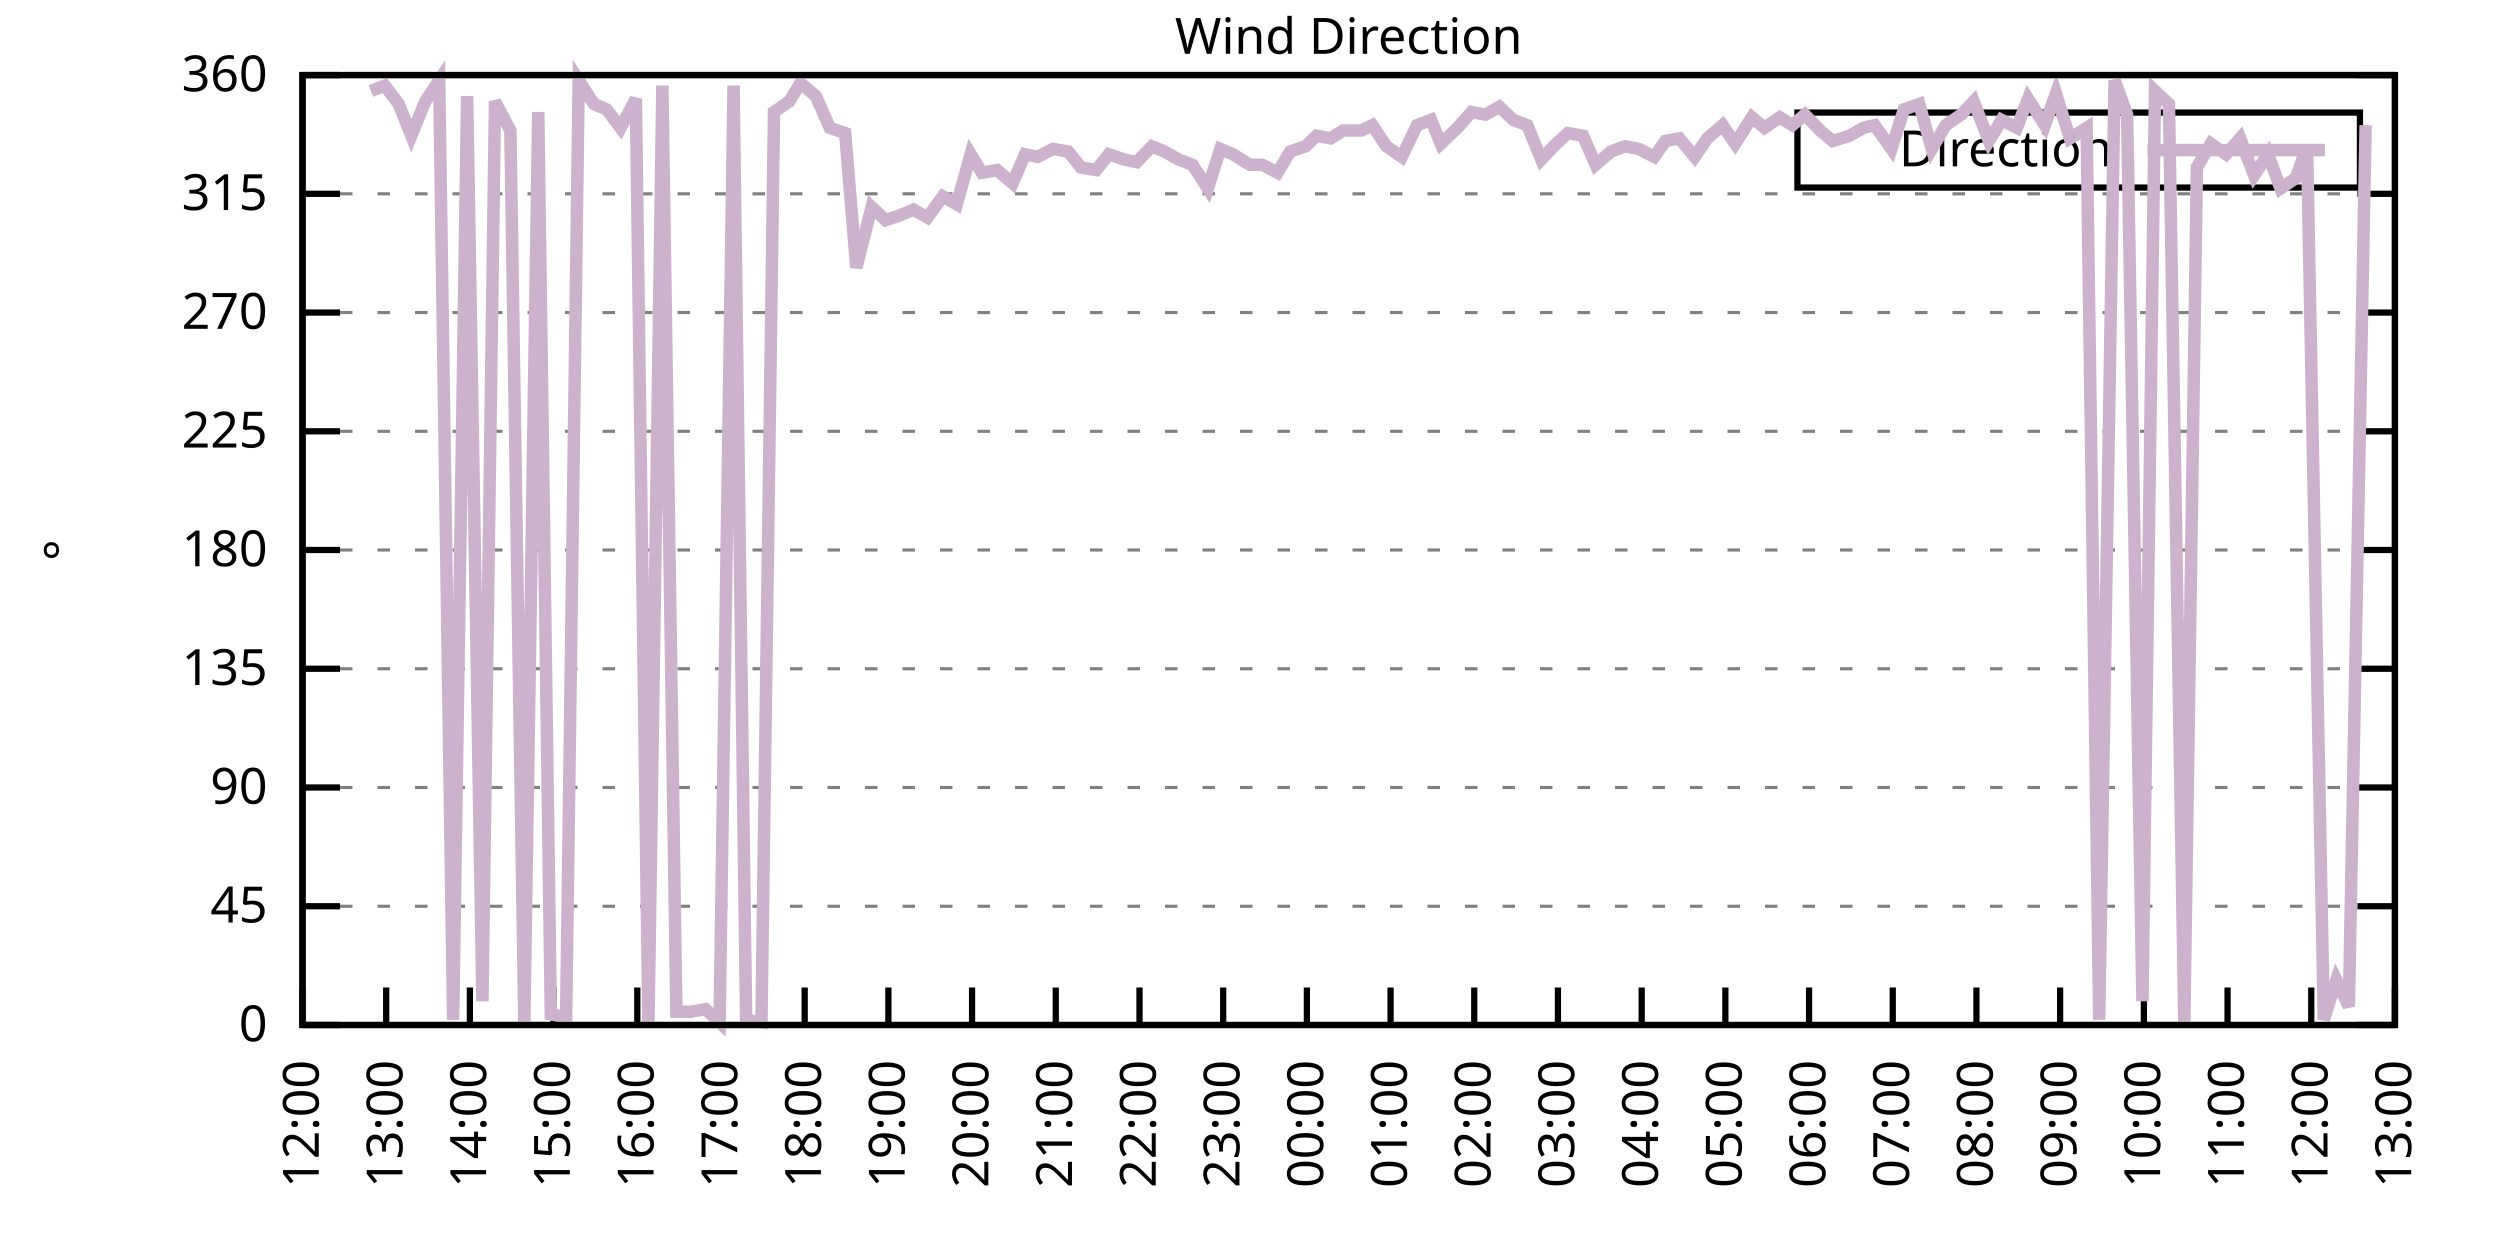
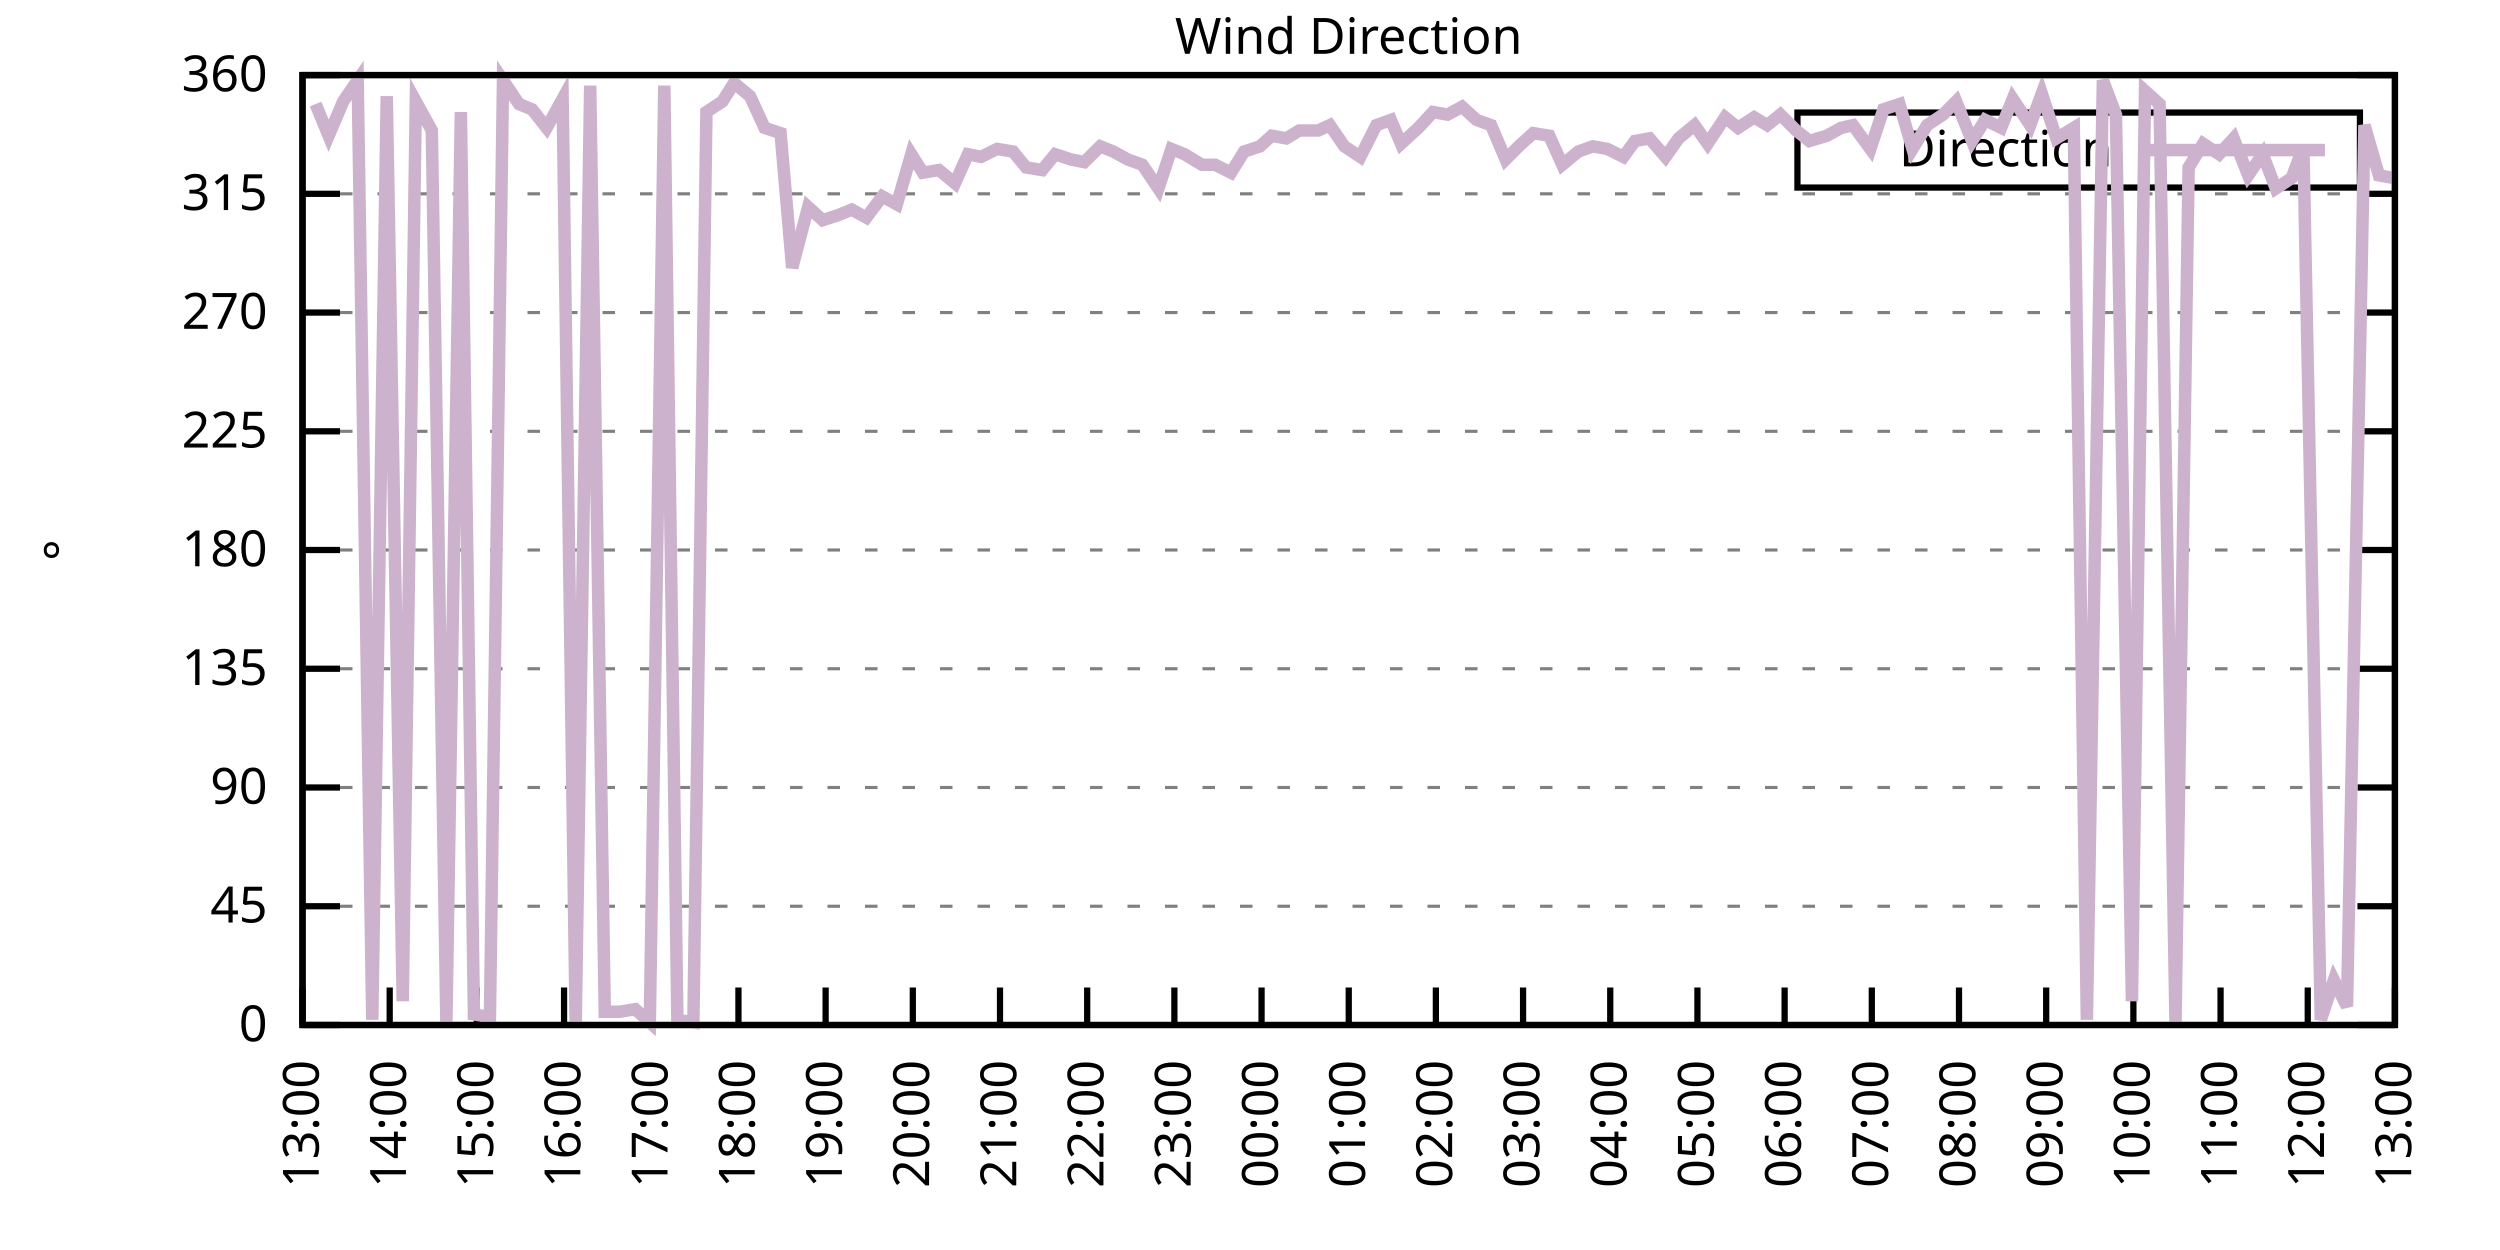
<svg xmlns="http://www.w3.org/2000/svg" xmlns:xlink="http://www.w3.org/1999/xlink" width="400" height="200" viewBox="0 0 400 200">
  <g id="gnuplot_canvas">
    <rect x="0" y="0" width="400" height="200" fill="none" />
    <defs>
      <circle id="gpDot" r="0.5" stroke-width="0.5" stroke="currentColor" />
      <path id="gpPt0" stroke-width="0.333" stroke="currentColor" d="M-1,0 h2 M0,-1 v2" />
      <path id="gpPt1" stroke-width="0.333" stroke="currentColor" d="M-1,-1 L1,1 M1,-1 L-1,1" />
      <path id="gpPt2" stroke-width="0.333" stroke="currentColor" d="M-1,0 L1,0 M0,-1 L0,1 M-1,-1 L1,1 M-1,1 L1,-1" />
      <rect id="gpPt3" stroke-width="0.333" stroke="currentColor" x="-1" y="-1" width="2" height="2" />
      <rect id="gpPt4" stroke-width="0.333" stroke="currentColor" fill="currentColor" x="-1" y="-1" width="2" height="2" />
      <circle id="gpPt5" stroke-width="0.333" stroke="currentColor" cx="0" cy="0" r="1" />
      <use xlink:href="#gpPt5" id="gpPt6" fill="currentColor" stroke="none" />
      <path id="gpPt7" stroke-width="0.333" stroke="currentColor" d="M0,-1.33 L-1.33,0.67 L1.33,0.67 z" />
      <use xlink:href="#gpPt7" id="gpPt8" fill="currentColor" stroke="none" />
      <use xlink:href="#gpPt7" id="gpPt9" stroke="currentColor" transform="rotate(180)" />
      <use xlink:href="#gpPt9" id="gpPt10" fill="currentColor" stroke="none" />
      <use xlink:href="#gpPt3" id="gpPt11" stroke="currentColor" transform="rotate(45)" />
      <use xlink:href="#gpPt11" id="gpPt12" fill="currentColor" stroke="none" />
      <path id="gpPt13" stroke-width="0.333" stroke="currentColor" d="M0,1.330 L1.265,0.411 L0.782,-1.067 L-0.782,-1.076 L-1.265,0.411 z" />
      <use xlink:href="#gpPt13" id="gpPt14" fill="currentColor" stroke="none" />
      <filter id="textbox" filterUnits="objectBoundingBox" x="0" y="0" height="1" width="1">
        <feFlood flood-color="white" flood-opacity="1" result="bgnd" />
        <feComposite in="SourceGraphic" in2="bgnd" operator="atop" />
      </filter>
      <filter id="greybox" filterUnits="objectBoundingBox" x="0" y="0" height="1" width="1">
        <feFlood flood-color="lightgrey" flood-opacity="1" result="grey" />
        <feComposite in="SourceGraphic" in2="grey" operator="atop" />
      </filter>
    </defs>
    <g fill="none" color="white" stroke="currentColor" stroke-width="1.00" stroke-linecap="butt" stroke-linejoin="miter">
</g>
    <g fill="none" color="black" stroke="currentColor" stroke-width="1.00" stroke-linecap="butt" stroke-linejoin="miter">
      <g stroke="none" shape-rendering="crispEdges">
        <polygon fill="rgb(255, 255, 255)" points="48.40,164.00 383.18,164.00 383.18,12.02 48.40,12.02 " />
      </g>
    </g>
    <g fill="none" color="black" stroke="currentColor" stroke-width="1.00" stroke-linecap="butt" stroke-linejoin="miter">
</g>
    <g fill="none" color="black" stroke="black" stroke-width="0.50" stroke-linecap="butt" stroke-linejoin="miter">
</g>
    <g fill="none" color="gray" stroke="currentColor" stroke-width="0.50" stroke-linecap="butt" stroke-linejoin="miter">
      <path stroke="gray" stroke-dasharray="2,4" class="gridline" d="M48.40,164.00 L383.19,164.00  " />
    </g>
    <g fill="none" color="gray" stroke="gray" stroke-width="1.00" stroke-linecap="butt" stroke-linejoin="miter">
</g>
    <g fill="none" color="black" stroke="currentColor" stroke-width="1.00" stroke-linecap="butt" stroke-linejoin="miter">
      <path stroke="black" d="M48.40,164.00 L54.40,164.00 M383.19,164.00 L377.19,164.00  " />
      <g transform="translate(42.80,166.60)" stroke="none" fill="black" font-family="Sans" font-size="8.00" text-anchor="end">
        <text>
          <tspan font-family="Sans"> 0</tspan>
        </text>
      </g>
    </g>
    <g fill="none" color="black" stroke="currentColor" stroke-width="1.00" stroke-linecap="butt" stroke-linejoin="miter">
</g>
    <g fill="none" color="black" stroke="black" stroke-width="0.50" stroke-linecap="butt" stroke-linejoin="miter">
</g>
    <g fill="none" color="gray" stroke="currentColor" stroke-width="0.50" stroke-linecap="butt" stroke-linejoin="miter">
      <path stroke="gray" stroke-dasharray="2,4" class="gridline" d="M48.40,145.00 L383.19,145.00  " />
    </g>
    <g fill="none" color="gray" stroke="gray" stroke-width="1.00" stroke-linecap="butt" stroke-linejoin="miter">
</g>
    <g fill="none" color="black" stroke="currentColor" stroke-width="1.00" stroke-linecap="butt" stroke-linejoin="miter">
      <path stroke="black" d="M48.40,145.00 L54.40,145.00 M383.19,145.00 L377.19,145.00  " />
      <g transform="translate(42.80,147.60)" stroke="none" fill="black" font-family="Sans" font-size="8.00" text-anchor="end">
        <text>
          <tspan font-family="Sans"> 45</tspan>
        </text>
      </g>
    </g>
    <g fill="none" color="black" stroke="currentColor" stroke-width="1.00" stroke-linecap="butt" stroke-linejoin="miter">
</g>
    <g fill="none" color="black" stroke="black" stroke-width="0.50" stroke-linecap="butt" stroke-linejoin="miter">
</g>
    <g fill="none" color="gray" stroke="currentColor" stroke-width="0.50" stroke-linecap="butt" stroke-linejoin="miter">
      <path stroke="gray" stroke-dasharray="2,4" class="gridline" d="M48.40,126.00 L383.19,126.00  " />
    </g>
    <g fill="none" color="gray" stroke="gray" stroke-width="1.00" stroke-linecap="butt" stroke-linejoin="miter">
</g>
    <g fill="none" color="black" stroke="currentColor" stroke-width="1.00" stroke-linecap="butt" stroke-linejoin="miter">
      <path stroke="black" d="M48.40,126.00 L54.40,126.00 M383.19,126.00 L377.19,126.00  " />
      <g transform="translate(42.80,128.60)" stroke="none" fill="black" font-family="Sans" font-size="8.00" text-anchor="end">
        <text>
          <tspan font-family="Sans"> 90</tspan>
        </text>
      </g>
    </g>
    <g fill="none" color="black" stroke="currentColor" stroke-width="1.00" stroke-linecap="butt" stroke-linejoin="miter">
</g>
    <g fill="none" color="black" stroke="black" stroke-width="0.50" stroke-linecap="butt" stroke-linejoin="miter">
</g>
    <g fill="none" color="gray" stroke="currentColor" stroke-width="0.50" stroke-linecap="butt" stroke-linejoin="miter">
      <path stroke="gray" stroke-dasharray="2,4" class="gridline" d="M48.40,107.00 L383.19,107.00  " />
    </g>
    <g fill="none" color="gray" stroke="gray" stroke-width="1.00" stroke-linecap="butt" stroke-linejoin="miter">
</g>
    <g fill="none" color="black" stroke="currentColor" stroke-width="1.00" stroke-linecap="butt" stroke-linejoin="miter">
      <path stroke="black" d="M48.40,107.00 L54.40,107.00 M383.19,107.00 L377.19,107.00  " />
      <g transform="translate(42.80,109.60)" stroke="none" fill="black" font-family="Sans" font-size="8.00" text-anchor="end">
        <text>
          <tspan font-family="Sans"> 135</tspan>
        </text>
      </g>
    </g>
    <g fill="none" color="black" stroke="currentColor" stroke-width="1.00" stroke-linecap="butt" stroke-linejoin="miter">
</g>
    <g fill="none" color="black" stroke="black" stroke-width="0.50" stroke-linecap="butt" stroke-linejoin="miter">
</g>
    <g fill="none" color="gray" stroke="currentColor" stroke-width="0.50" stroke-linecap="butt" stroke-linejoin="miter">
      <path stroke="gray" stroke-dasharray="2,4" class="gridline" d="M48.40,88.00 L383.19,88.00  " />
    </g>
    <g fill="none" color="gray" stroke="gray" stroke-width="1.00" stroke-linecap="butt" stroke-linejoin="miter">
</g>
    <g fill="none" color="black" stroke="currentColor" stroke-width="1.00" stroke-linecap="butt" stroke-linejoin="miter">
      <path stroke="black" d="M48.40,88.00 L54.40,88.00 M383.19,88.00 L377.19,88.00  " />
      <g transform="translate(42.80,90.60)" stroke="none" fill="black" font-family="Sans" font-size="8.00" text-anchor="end">
        <text>
          <tspan font-family="Sans"> 180</tspan>
        </text>
      </g>
    </g>
    <g fill="none" color="black" stroke="currentColor" stroke-width="1.00" stroke-linecap="butt" stroke-linejoin="miter">
</g>
    <g fill="none" color="black" stroke="black" stroke-width="0.50" stroke-linecap="butt" stroke-linejoin="miter">
</g>
    <g fill="none" color="gray" stroke="currentColor" stroke-width="0.50" stroke-linecap="butt" stroke-linejoin="miter">
      <path stroke="gray" stroke-dasharray="2,4" class="gridline" d="M48.40,69.01 L383.19,69.01  " />
    </g>
    <g fill="none" color="gray" stroke="gray" stroke-width="1.00" stroke-linecap="butt" stroke-linejoin="miter">
</g>
    <g fill="none" color="black" stroke="currentColor" stroke-width="1.00" stroke-linecap="butt" stroke-linejoin="miter">
      <path stroke="black" d="M48.40,69.01 L54.40,69.01 M383.19,69.01 L377.19,69.01  " />
      <g transform="translate(42.80,71.61)" stroke="none" fill="black" font-family="Sans" font-size="8.00" text-anchor="end">
        <text>
          <tspan font-family="Sans"> 225</tspan>
        </text>
      </g>
    </g>
    <g fill="none" color="black" stroke="currentColor" stroke-width="1.00" stroke-linecap="butt" stroke-linejoin="miter">
</g>
    <g fill="none" color="black" stroke="black" stroke-width="0.50" stroke-linecap="butt" stroke-linejoin="miter">
</g>
    <g fill="none" color="gray" stroke="currentColor" stroke-width="0.50" stroke-linecap="butt" stroke-linejoin="miter">
      <path stroke="gray" stroke-dasharray="2,4" class="gridline" d="M48.40,50.01 L383.19,50.01  " />
    </g>
    <g fill="none" color="gray" stroke="gray" stroke-width="1.00" stroke-linecap="butt" stroke-linejoin="miter">
</g>
    <g fill="none" color="black" stroke="currentColor" stroke-width="1.00" stroke-linecap="butt" stroke-linejoin="miter">
      <path stroke="black" d="M48.40,50.01 L54.40,50.01 M383.19,50.01 L377.19,50.01  " />
      <g transform="translate(42.80,52.61)" stroke="none" fill="black" font-family="Sans" font-size="8.00" text-anchor="end">
        <text>
          <tspan font-family="Sans"> 270</tspan>
        </text>
      </g>
    </g>
    <g fill="none" color="black" stroke="currentColor" stroke-width="1.00" stroke-linecap="butt" stroke-linejoin="miter">
</g>
    <g fill="none" color="black" stroke="black" stroke-width="0.50" stroke-linecap="butt" stroke-linejoin="miter">
</g>
    <g fill="none" color="gray" stroke="currentColor" stroke-width="0.50" stroke-linecap="butt" stroke-linejoin="miter">
      <path stroke="gray" stroke-dasharray="2,4" class="gridline" d="M48.40,31.01 L383.19,31.01  " />
    </g>
    <g fill="none" color="gray" stroke="gray" stroke-width="1.00" stroke-linecap="butt" stroke-linejoin="miter">
</g>
    <g fill="none" color="black" stroke="currentColor" stroke-width="1.00" stroke-linecap="butt" stroke-linejoin="miter">
      <path stroke="black" d="M48.40,31.01 L54.40,31.01 M383.19,31.01 L377.19,31.01  " />
      <g transform="translate(42.80,33.61)" stroke="none" fill="black" font-family="Sans" font-size="8.00" text-anchor="end">
        <text>
          <tspan font-family="Sans"> 315</tspan>
        </text>
      </g>
    </g>
    <g fill="none" color="black" stroke="currentColor" stroke-width="1.00" stroke-linecap="butt" stroke-linejoin="miter">
</g>
    <g fill="none" color="black" stroke="black" stroke-width="0.50" stroke-linecap="butt" stroke-linejoin="miter">
</g>
    <g fill="none" color="gray" stroke="currentColor" stroke-width="0.50" stroke-linecap="butt" stroke-linejoin="miter">
      <path stroke="gray" stroke-dasharray="2,4" class="gridline" d="M48.40,12.01 L383.19,12.01  " />
    </g>
    <g fill="none" color="gray" stroke="gray" stroke-width="1.00" stroke-linecap="butt" stroke-linejoin="miter">
</g>
    <g fill="none" color="black" stroke="currentColor" stroke-width="1.00" stroke-linecap="butt" stroke-linejoin="miter">
      <path stroke="black" d="M48.40,12.01 L54.40,12.01 M383.19,12.01 L377.19,12.01  " />
      <g transform="translate(42.80,14.61)" stroke="none" fill="black" font-family="Sans" font-size="8.00" text-anchor="end">
        <text>
          <tspan font-family="Sans"> 360</tspan>
        </text>
      </g>
    </g>
    <g fill="none" color="black" stroke="currentColor" stroke-width="1.00" stroke-linecap="butt" stroke-linejoin="miter">
      <path stroke="black" d="M48.40,164.00 L48.40,158.00  " />
      <g transform="translate(51.00,169.60) rotate(270.00)" stroke="none" fill="black" font-family="Sans" font-size="8.00" text-anchor="end">
        <text>
-           <tspan font-family="Sans">12:00</tspan>
-         </text>
-       </g>
-     </g>
-     <g fill="none" color="black" stroke="currentColor" stroke-width="1.00" stroke-linecap="butt" stroke-linejoin="miter">
-       <path stroke="black" d="M61.79,164.00 L61.79,158.00  " />
-       <g transform="translate(64.39,169.60) rotate(270.00)" stroke="none" fill="black" font-family="Sans" font-size="8.00" text-anchor="end">
-         <text>
          <tspan font-family="Sans">13:00</tspan>
        </text>
      </g>
    </g>
    <g fill="none" color="black" stroke="currentColor" stroke-width="1.00" stroke-linecap="butt" stroke-linejoin="miter">
-       <path stroke="black" d="M75.18,164.00 L75.18,158.00  " />
-       <g transform="translate(77.78,169.60) rotate(270.00)" stroke="none" fill="black" font-family="Sans" font-size="8.00" text-anchor="end">
+       <path stroke="black" d="M62.35,164.00 L62.35,158.00  " />
+       <g transform="translate(64.95,169.60) rotate(270.00)" stroke="none" fill="black" font-family="Sans" font-size="8.00" text-anchor="end">
        <text>
          <tspan font-family="Sans">14:00</tspan>
        </text>
      </g>
    </g>
    <g fill="none" color="black" stroke="currentColor" stroke-width="1.00" stroke-linecap="butt" stroke-linejoin="miter">
-       <path stroke="black" d="M88.57,164.00 L88.57,158.00  " />
-       <g transform="translate(91.17,169.60) rotate(270.00)" stroke="none" fill="black" font-family="Sans" font-size="8.00" text-anchor="end">
+       <path stroke="black" d="M76.30,164.00 L76.30,158.00  " />
+       <g transform="translate(78.90,169.60) rotate(270.00)" stroke="none" fill="black" font-family="Sans" font-size="8.00" text-anchor="end">
        <text>
          <tspan font-family="Sans">15:00</tspan>
        </text>
      </g>
    </g>
    <g fill="none" color="black" stroke="currentColor" stroke-width="1.00" stroke-linecap="butt" stroke-linejoin="miter">
-       <path stroke="black" d="M101.97,164.00 L101.97,158.00  " />
-       <g transform="translate(104.57,169.60) rotate(270.00)" stroke="none" fill="black" font-family="Sans" font-size="8.00" text-anchor="end">
+       <path stroke="black" d="M90.25,164.00 L90.25,158.00  " />
+       <g transform="translate(92.85,169.60) rotate(270.00)" stroke="none" fill="black" font-family="Sans" font-size="8.00" text-anchor="end">
        <text>
          <tspan font-family="Sans">16:00</tspan>
        </text>
      </g>
    </g>
    <g fill="none" color="black" stroke="currentColor" stroke-width="1.00" stroke-linecap="butt" stroke-linejoin="miter">
-       <path stroke="black" d="M115.36,164.00 L115.36,158.00  " />
-       <g transform="translate(117.96,169.60) rotate(270.00)" stroke="none" fill="black" font-family="Sans" font-size="8.00" text-anchor="end">
+       <path stroke="black" d="M104.20,164.00 L104.20,158.00  " />
+       <g transform="translate(106.80,169.60) rotate(270.00)" stroke="none" fill="black" font-family="Sans" font-size="8.00" text-anchor="end">
        <text>
          <tspan font-family="Sans">17:00</tspan>
        </text>
      </g>
    </g>
    <g fill="none" color="black" stroke="currentColor" stroke-width="1.00" stroke-linecap="butt" stroke-linejoin="miter">
-       <path stroke="black" d="M128.75,164.00 L128.75,158.00  " />
-       <g transform="translate(131.35,169.60) rotate(270.00)" stroke="none" fill="black" font-family="Sans" font-size="8.00" text-anchor="end">
+       <path stroke="black" d="M118.15,164.00 L118.15,158.00  " />
+       <g transform="translate(120.75,169.60) rotate(270.00)" stroke="none" fill="black" font-family="Sans" font-size="8.00" text-anchor="end">
        <text>
          <tspan font-family="Sans">18:00</tspan>
        </text>
      </g>
    </g>
    <g fill="none" color="black" stroke="currentColor" stroke-width="1.00" stroke-linecap="butt" stroke-linejoin="miter">
-       <path stroke="black" d="M142.14,164.00 L142.14,158.00  " />
-       <g transform="translate(144.74,169.60) rotate(270.00)" stroke="none" fill="black" font-family="Sans" font-size="8.00" text-anchor="end">
+       <path stroke="black" d="M132.10,164.00 L132.10,158.00  " />
+       <g transform="translate(134.70,169.60) rotate(270.00)" stroke="none" fill="black" font-family="Sans" font-size="8.00" text-anchor="end">
        <text>
          <tspan font-family="Sans">19:00</tspan>
        </text>
      </g>
    </g>
    <g fill="none" color="black" stroke="currentColor" stroke-width="1.00" stroke-linecap="butt" stroke-linejoin="miter">
-       <path stroke="black" d="M155.53,164.00 L155.53,158.00  " />
-       <g transform="translate(158.13,169.60) rotate(270.00)" stroke="none" fill="black" font-family="Sans" font-size="8.00" text-anchor="end">
+       <path stroke="black" d="M146.05,164.00 L146.05,158.00  " />
+       <g transform="translate(148.65,169.60) rotate(270.00)" stroke="none" fill="black" font-family="Sans" font-size="8.00" text-anchor="end">
        <text>
          <tspan font-family="Sans">20:00</tspan>
        </text>
      </g>
    </g>
    <g fill="none" color="black" stroke="currentColor" stroke-width="1.00" stroke-linecap="butt" stroke-linejoin="miter">
-       <path stroke="black" d="M168.92,164.00 L168.92,158.00  " />
-       <g transform="translate(171.52,169.60) rotate(270.00)" stroke="none" fill="black" font-family="Sans" font-size="8.00" text-anchor="end">
+       <path stroke="black" d="M160.00,164.00 L160.00,158.00  " />
+       <g transform="translate(162.60,169.60) rotate(270.00)" stroke="none" fill="black" font-family="Sans" font-size="8.00" text-anchor="end">
        <text>
          <tspan font-family="Sans">21:00</tspan>
        </text>
      </g>
    </g>
    <g fill="none" color="black" stroke="currentColor" stroke-width="1.00" stroke-linecap="butt" stroke-linejoin="miter">
-       <path stroke="black" d="M182.32,164.00 L182.32,158.00  " />
-       <g transform="translate(184.92,169.60) rotate(270.00)" stroke="none" fill="black" font-family="Sans" font-size="8.00" text-anchor="end">
+       <path stroke="black" d="M173.95,164.00 L173.95,158.00  " />
+       <g transform="translate(176.55,169.60) rotate(270.00)" stroke="none" fill="black" font-family="Sans" font-size="8.00" text-anchor="end">
        <text>
          <tspan font-family="Sans">22:00</tspan>
        </text>
      </g>
    </g>
    <g fill="none" color="black" stroke="currentColor" stroke-width="1.00" stroke-linecap="butt" stroke-linejoin="miter">
-       <path stroke="black" d="M195.71,164.00 L195.71,158.00  " />
-       <g transform="translate(198.31,169.60) rotate(270.00)" stroke="none" fill="black" font-family="Sans" font-size="8.00" text-anchor="end">
+       <path stroke="black" d="M187.90,164.00 L187.90,158.00  " />
+       <g transform="translate(190.50,169.60) rotate(270.00)" stroke="none" fill="black" font-family="Sans" font-size="8.00" text-anchor="end">
        <text>
          <tspan font-family="Sans">23:00</tspan>
        </text>
      </g>
    </g>
    <g fill="none" color="black" stroke="currentColor" stroke-width="1.00" stroke-linecap="butt" stroke-linejoin="miter">
-       <path stroke="black" d="M209.10,164.00 L209.10,158.00  " />
-       <g transform="translate(211.70,169.60) rotate(270.00)" stroke="none" fill="black" font-family="Sans" font-size="8.00" text-anchor="end">
+       <path stroke="black" d="M201.85,164.00 L201.85,158.00  " />
+       <g transform="translate(204.45,169.60) rotate(270.00)" stroke="none" fill="black" font-family="Sans" font-size="8.00" text-anchor="end">
        <text>
          <tspan font-family="Sans">00:00</tspan>
        </text>
      </g>
    </g>
    <g fill="none" color="black" stroke="currentColor" stroke-width="1.00" stroke-linecap="butt" stroke-linejoin="miter">
-       <path stroke="black" d="M222.49,164.00 L222.49,158.00  " />
-       <g transform="translate(225.09,169.60) rotate(270.00)" stroke="none" fill="black" font-family="Sans" font-size="8.00" text-anchor="end">
+       <path stroke="black" d="M215.80,164.00 L215.80,158.00  " />
+       <g transform="translate(218.40,169.60) rotate(270.00)" stroke="none" fill="black" font-family="Sans" font-size="8.00" text-anchor="end">
        <text>
          <tspan font-family="Sans">01:00</tspan>
        </text>
      </g>
    </g>
    <g fill="none" color="black" stroke="currentColor" stroke-width="1.00" stroke-linecap="butt" stroke-linejoin="miter">
-       <path stroke="black" d="M235.88,164.00 L235.88,158.00  " />
-       <g transform="translate(238.48,169.60) rotate(270.00)" stroke="none" fill="black" font-family="Sans" font-size="8.00" text-anchor="end">
+       <path stroke="black" d="M229.74,164.00 L229.74,158.00  " />
+       <g transform="translate(232.34,169.60) rotate(270.00)" stroke="none" fill="black" font-family="Sans" font-size="8.00" text-anchor="end">
        <text>
          <tspan font-family="Sans">02:00</tspan>
        </text>
      </g>
    </g>
    <g fill="none" color="black" stroke="currentColor" stroke-width="1.00" stroke-linecap="butt" stroke-linejoin="miter">
-       <path stroke="black" d="M249.27,164.00 L249.27,158.00  " />
-       <g transform="translate(251.87,169.60) rotate(270.00)" stroke="none" fill="black" font-family="Sans" font-size="8.00" text-anchor="end">
+       <path stroke="black" d="M243.69,164.00 L243.69,158.00  " />
+       <g transform="translate(246.29,169.60) rotate(270.00)" stroke="none" fill="black" font-family="Sans" font-size="8.00" text-anchor="end">
        <text>
          <tspan font-family="Sans">03:00</tspan>
        </text>
      </g>
    </g>
    <g fill="none" color="black" stroke="currentColor" stroke-width="1.00" stroke-linecap="butt" stroke-linejoin="miter">
-       <path stroke="black" d="M262.67,164.00 L262.67,158.00  " />
-       <g transform="translate(265.27,169.60) rotate(270.00)" stroke="none" fill="black" font-family="Sans" font-size="8.00" text-anchor="end">
+       <path stroke="black" d="M257.64,164.00 L257.64,158.00  " />
+       <g transform="translate(260.24,169.60) rotate(270.00)" stroke="none" fill="black" font-family="Sans" font-size="8.00" text-anchor="end">
        <text>
          <tspan font-family="Sans">04:00</tspan>
        </text>
      </g>
    </g>
    <g fill="none" color="black" stroke="currentColor" stroke-width="1.00" stroke-linecap="butt" stroke-linejoin="miter">
-       <path stroke="black" d="M276.06,164.00 L276.06,158.00  " />
-       <g transform="translate(278.66,169.60) rotate(270.00)" stroke="none" fill="black" font-family="Sans" font-size="8.00" text-anchor="end">
+       <path stroke="black" d="M271.59,164.00 L271.59,158.00  " />
+       <g transform="translate(274.19,169.60) rotate(270.00)" stroke="none" fill="black" font-family="Sans" font-size="8.00" text-anchor="end">
        <text>
          <tspan font-family="Sans">05:00</tspan>
        </text>
      </g>
    </g>
    <g fill="none" color="black" stroke="currentColor" stroke-width="1.00" stroke-linecap="butt" stroke-linejoin="miter">
-       <path stroke="black" d="M289.45,164.00 L289.45,158.00  " />
-       <g transform="translate(292.05,169.60) rotate(270.00)" stroke="none" fill="black" font-family="Sans" font-size="8.00" text-anchor="end">
+       <path stroke="black" d="M285.54,164.00 L285.54,158.00  " />
+       <g transform="translate(288.14,169.60) rotate(270.00)" stroke="none" fill="black" font-family="Sans" font-size="8.00" text-anchor="end">
        <text>
          <tspan font-family="Sans">06:00</tspan>
        </text>
      </g>
    </g>
    <g fill="none" color="black" stroke="currentColor" stroke-width="1.00" stroke-linecap="butt" stroke-linejoin="miter">
-       <path stroke="black" d="M302.84,164.00 L302.84,158.00  " />
-       <g transform="translate(305.44,169.60) rotate(270.00)" stroke="none" fill="black" font-family="Sans" font-size="8.00" text-anchor="end">
+       <path stroke="black" d="M299.49,164.00 L299.49,158.00  " />
+       <g transform="translate(302.09,169.60) rotate(270.00)" stroke="none" fill="black" font-family="Sans" font-size="8.00" text-anchor="end">
        <text>
          <tspan font-family="Sans">07:00</tspan>
        </text>
      </g>
    </g>
    <g fill="none" color="black" stroke="currentColor" stroke-width="1.00" stroke-linecap="butt" stroke-linejoin="miter">
-       <path stroke="black" d="M316.23,164.00 L316.23,158.00  " />
-       <g transform="translate(318.83,169.60) rotate(270.00)" stroke="none" fill="black" font-family="Sans" font-size="8.00" text-anchor="end">
+       <path stroke="black" d="M313.44,164.00 L313.44,158.00  " />
+       <g transform="translate(316.04,169.60) rotate(270.00)" stroke="none" fill="black" font-family="Sans" font-size="8.00" text-anchor="end">
        <text>
          <tspan font-family="Sans">08:00</tspan>
        </text>
      </g>
    </g>
    <g fill="none" color="black" stroke="currentColor" stroke-width="1.00" stroke-linecap="butt" stroke-linejoin="miter">
-       <path stroke="black" d="M329.62,164.00 L329.62,158.00  " />
-       <g transform="translate(332.22,169.60) rotate(270.00)" stroke="none" fill="black" font-family="Sans" font-size="8.00" text-anchor="end">
+       <path stroke="black" d="M327.39,164.00 L327.39,158.00  " />
+       <g transform="translate(329.99,169.60) rotate(270.00)" stroke="none" fill="black" font-family="Sans" font-size="8.00" text-anchor="end">
        <text>
          <tspan font-family="Sans">09:00</tspan>
        </text>
      </g>
    </g>
    <g fill="none" color="black" stroke="currentColor" stroke-width="1.00" stroke-linecap="butt" stroke-linejoin="miter">
-       <path stroke="black" d="M343.02,164.00 L343.02,158.00  " />
-       <g transform="translate(345.62,169.60) rotate(270.00)" stroke="none" fill="black" font-family="Sans" font-size="8.00" text-anchor="end">
+       <path stroke="black" d="M341.34,164.00 L341.34,158.00  " />
+       <g transform="translate(343.94,169.60) rotate(270.00)" stroke="none" fill="black" font-family="Sans" font-size="8.00" text-anchor="end">
        <text>
          <tspan font-family="Sans">10:00</tspan>
        </text>
      </g>
    </g>
    <g fill="none" color="black" stroke="currentColor" stroke-width="1.00" stroke-linecap="butt" stroke-linejoin="miter">
-       <path stroke="black" d="M356.41,164.00 L356.41,158.00  " />
-       <g transform="translate(359.01,169.60) rotate(270.00)" stroke="none" fill="black" font-family="Sans" font-size="8.00" text-anchor="end">
+       <path stroke="black" d="M355.29,164.00 L355.29,158.00  " />
+       <g transform="translate(357.89,169.60) rotate(270.00)" stroke="none" fill="black" font-family="Sans" font-size="8.00" text-anchor="end">
        <text>
          <tspan font-family="Sans">11:00</tspan>
        </text>
      </g>
    </g>
    <g fill="none" color="black" stroke="currentColor" stroke-width="1.00" stroke-linecap="butt" stroke-linejoin="miter">
-       <path stroke="black" d="M369.80,164.00 L369.80,158.00  " />
-       <g transform="translate(372.40,169.60) rotate(270.00)" stroke="none" fill="black" font-family="Sans" font-size="8.00" text-anchor="end">
+       <path stroke="black" d="M369.24,164.00 L369.24,158.00  " />
+       <g transform="translate(371.84,169.60) rotate(270.00)" stroke="none" fill="black" font-family="Sans" font-size="8.00" text-anchor="end">
        <text>
          <tspan font-family="Sans">12:00</tspan>
        </text>
      </g>
    </g>
    <g fill="none" color="black" stroke="currentColor" stroke-width="1.00" stroke-linecap="butt" stroke-linejoin="miter">
      <path stroke="black" d="M383.19,164.00 L383.19,158.00  " />
      <g transform="translate(385.79,169.60) rotate(270.00)" stroke="none" fill="black" font-family="Sans" font-size="8.00" text-anchor="end">
        <text>
          <tspan font-family="Sans">13:00</tspan>
        </text>
      </g>
    </g>
    <g fill="none" color="black" stroke="currentColor" stroke-width="1.00" stroke-linecap="butt" stroke-linejoin="miter">
</g>
    <g fill="none" color="black" stroke="currentColor" stroke-width="1.00" stroke-linecap="butt" stroke-linejoin="miter">
      <path stroke="black" d="M48.40,12.01 L48.40,164.00 L383.19,164.00 L383.19,12.01 L48.40,12.01 Z  " />
    </g>
    <g fill="none" color="black" stroke="currentColor" stroke-width="1.00" stroke-linecap="butt" stroke-linejoin="miter">
</g>
    <g fill="none" color="black" stroke="currentColor" stroke-width="1.00" stroke-linecap="butt" stroke-linejoin="miter">
      <path stroke="black" d="M287.59,30.01 L287.59,18.01 L377.59,18.01 L377.59,30.01 L287.59,30.01 Z  " />
    </g>
    <g id="Wind_direction_plot_1">
      <g fill="none" color="white" stroke="black" stroke-width="2.00" stroke-linecap="butt" stroke-linejoin="miter">
</g>
      <g fill="none" color="black" stroke="currentColor" stroke-width="2.00" stroke-linecap="butt" stroke-linejoin="miter">
        <g transform="translate(337.99,26.61)" stroke="none" fill="black" font-family="Sans" font-size="8.00" text-anchor="end">
          <text>
            <tspan font-family="Sans">Direction</tspan>
          </text>
        </g>
      </g>
      <g fill="none" color="black" stroke="currentColor" stroke-width="2.00" stroke-linecap="butt" stroke-linejoin="miter">
-         <path stroke="rgb(204, 178, 204)" d="M343.59,24.01 L371.99,24.01 M59.34,14.54 L61.57,13.70 L63.80,16.65 L65.81,21.72 L68.04,16.23 L70.27,12.85   L72.50,163.16 L74.74,15.39 L77.19,160.20 L79.20,16.23 L81.66,20.88 L83.89,163.58 L86.12,17.92 L88.13,162.31   L90.58,162.73 L92.59,12.85 L95.05,16.65 L97.06,17.50 L99.29,20.45 L101.74,15.81 L103.75,164.00 L105.98,13.70   L108.22,161.89 L110.45,161.89 L112.90,161.47 L115.13,163.58 L117.37,13.70 L119.38,163.16 L121.83,163.58 L123.84,17.92   L126.29,16.23 L128.08,13.28 L130.54,15.39 L132.77,20.45 L135.22,21.30 L137.01,42.83 L139.46,33.12 L141.69,35.23   L144.15,34.39 L146.16,33.54 L148.39,34.81 L150.85,31.43 L153.08,32.70 L155.31,24.68 L157.10,27.63 L159.55,27.21   L162.01,29.32 L164.01,24.68 L166.02,25.10 L168.48,23.83 L170.93,24.25 L172.94,26.79 L175.40,27.21 L177.41,24.68   L179.86,25.52 L181.87,25.94 L184.32,23.41 L186.33,24.25 L188.57,25.52 L190.80,26.36 L193.25,30.16 L195.26,23.83   L197.27,24.68 L199.95,26.36 L201.96,26.36 L204.41,27.63 L206.42,24.25 L208.88,23.41 L210.66,21.72 L212.89,22.14   L214.90,20.88 L217.80,20.88 L219.59,20.03 L221.82,23.41 L224.28,25.10 L226.73,20.03 L228.96,19.19 L230.53,22.99   L233.20,20.45 L235.44,17.92 L237.67,18.34 L239.90,17.08 L242.13,19.19 L244.36,20.03 L246.60,25.52 L248.60,23.41   L250.84,21.30 L253.29,21.72 L255.30,26.36 L257.76,24.25 L259.99,23.41 L262.22,23.83 L264.67,25.10 L266.46,22.56   L268.69,22.14 L271.15,25.10 L273.16,22.14 L275.61,20.03 L277.62,22.99 L280.30,18.77 L282.31,20.45 L284.76,18.77   L286.77,20.03 L288.78,18.34 L291.23,20.88 L293.24,22.56 L295.92,21.72 L298.15,20.45 L299.94,20.03 L302.62,23.83   L304.63,17.50 L307.08,16.65 L309.09,23.83 L311.32,20.03 L313.78,18.34 L315.79,16.23 L318.24,22.56 L320.25,19.19   L322.70,20.45 L324.49,15.81 L327.17,20.03 L328.95,14.97 L331.19,22.14 L333.86,20.45 L335.87,163.16 L338.33,12.85   L340.34,18.34 L342.79,160.20 L344.80,14.54 L347.03,16.65 L349.49,163.58 L351.50,26.79 L353.73,22.99 L356.18,24.68   L358.42,22.14 L360.65,28.05 L362.88,24.68 L364.89,30.16 L367.34,28.48 L369.13,23.41 L371.81,163.16 L373.82,156.82   L375.82,161.04 L378.50,20.03  " />
+         <path stroke="rgb(204, 178, 204)" d="M343.59,24.01 L371.99,24.01 M50.49,16.65 L52.58,21.72 L54.91,16.23 L57.23,12.85 L59.56,163.16 L61.88,15.39   L64.44,160.20 L66.53,16.23 L69.09,20.88 L71.42,163.58 L73.74,17.92 L75.83,162.31 L78.39,162.73 L80.48,12.85   L83.04,16.65 L85.13,17.50 L87.46,20.45 L90.02,15.81 L92.11,164.00 L94.43,13.70 L96.76,161.89 L99.08,161.89   L101.64,161.47 L103.97,163.58 L106.29,13.70 L108.38,163.16 L110.94,163.58 L113.03,17.92 L115.59,16.23 L117.45,13.28   L120.01,15.39 L122.33,20.45 L124.89,21.30 L126.75,42.83 L129.31,33.12 L131.63,35.23 L134.19,34.39 L136.28,33.54   L138.61,34.81 L141.16,31.43 L143.49,32.70 L145.81,24.68 L147.67,27.63 L150.23,27.21 L152.79,29.32 L154.88,24.68   L156.97,25.10 L159.53,23.83 L162.09,24.25 L164.18,26.79 L166.74,27.21 L168.83,24.68 L171.39,25.52 L173.48,25.94   L176.04,23.41 L178.13,24.25 L180.46,25.52 L182.78,26.36 L185.34,30.16 L187.43,23.83 L189.52,24.68 L192.31,26.36   L194.41,26.36 L196.96,27.63 L199.06,24.25 L201.61,23.41 L203.47,21.72 L205.80,22.14 L207.89,20.88 L210.91,20.88   L212.77,20.03 L215.10,23.41 L217.65,25.10 L220.21,20.03 L222.54,19.19 L224.16,22.99 L226.95,20.45 L229.28,17.92   L231.60,18.34 L233.93,17.08 L236.25,19.19 L238.58,20.03 L240.90,25.52 L243.00,23.41 L245.32,21.30 L247.88,21.72   L249.97,26.36 L252.53,24.25 L254.85,23.41 L257.18,23.83 L259.74,25.10 L261.60,22.56 L263.92,22.14 L266.48,25.10   L268.57,22.14 L271.13,20.03 L273.22,22.99 L276.01,18.77 L278.10,20.45 L280.66,18.77 L282.75,20.03 L284.85,18.34   L287.40,20.88 L289.50,22.56 L292.29,21.72 L294.61,20.45 L296.47,20.03 L299.26,23.83 L301.35,17.50 L303.91,16.65   L306.00,23.83 L308.33,20.03 L310.88,18.34 L312.98,16.23 L315.53,22.56 L317.63,19.19 L320.18,20.45 L322.04,15.81   L324.83,20.03 L326.69,14.97 L329.02,22.14 L331.81,20.45 L333.90,163.16 L336.46,12.85 L338.55,18.34 L341.11,160.20   L343.20,14.54 L345.53,16.65 L348.08,163.58 L350.18,26.79 L352.50,22.99 L355.06,24.68 L357.38,22.14 L359.71,28.05   L362.03,24.68 L364.13,30.16 L366.68,28.48 L368.54,23.41 L371.33,163.16 L373.43,156.82 L375.52,161.04 L378.31,20.03   L380.63,28.05 L382.96,28.48  " />
      </g>
    </g>
    <g fill="none" color="black" stroke="currentColor" stroke-width="2.00" stroke-linecap="butt" stroke-linejoin="miter">
</g>
    <g fill="none" color="black" stroke="black" stroke-width="1.00" stroke-linecap="butt" stroke-linejoin="miter">
</g>
    <g fill="none" color="black" stroke="currentColor" stroke-width="1.00" stroke-linecap="butt" stroke-linejoin="miter">
      <path stroke="black" d="M48.40,12.01 L48.40,164.00 L383.19,164.00 L383.19,12.01 L48.40,12.01 Z  " />
      <g transform="translate(12.80,88.01) rotate(270.00)" stroke="none" fill="black" font-family="Sans" font-size="8.00" text-anchor="middle">
        <text>
          <tspan font-family="Sans">°</tspan>
        </text>
      </g>
    </g>
    <g fill="none" color="black" stroke="currentColor" stroke-width="1.00" stroke-linecap="butt" stroke-linejoin="miter">
</g>
    <g fill="none" color="black" stroke="currentColor" stroke-width="1.00" stroke-linecap="butt" stroke-linejoin="miter">
      <g transform="translate(215.79,8.61)" stroke="none" fill="black" font-family="Sans" font-size="8.00" text-anchor="middle">
        <text>
          <tspan font-family="Sans">Wind Direction</tspan>
        </text>
      </g>
    </g>
    <g fill="none" color="black" stroke="currentColor" stroke-width="1.00" stroke-linecap="butt" stroke-linejoin="miter">
</g>
  </g>
</svg>
